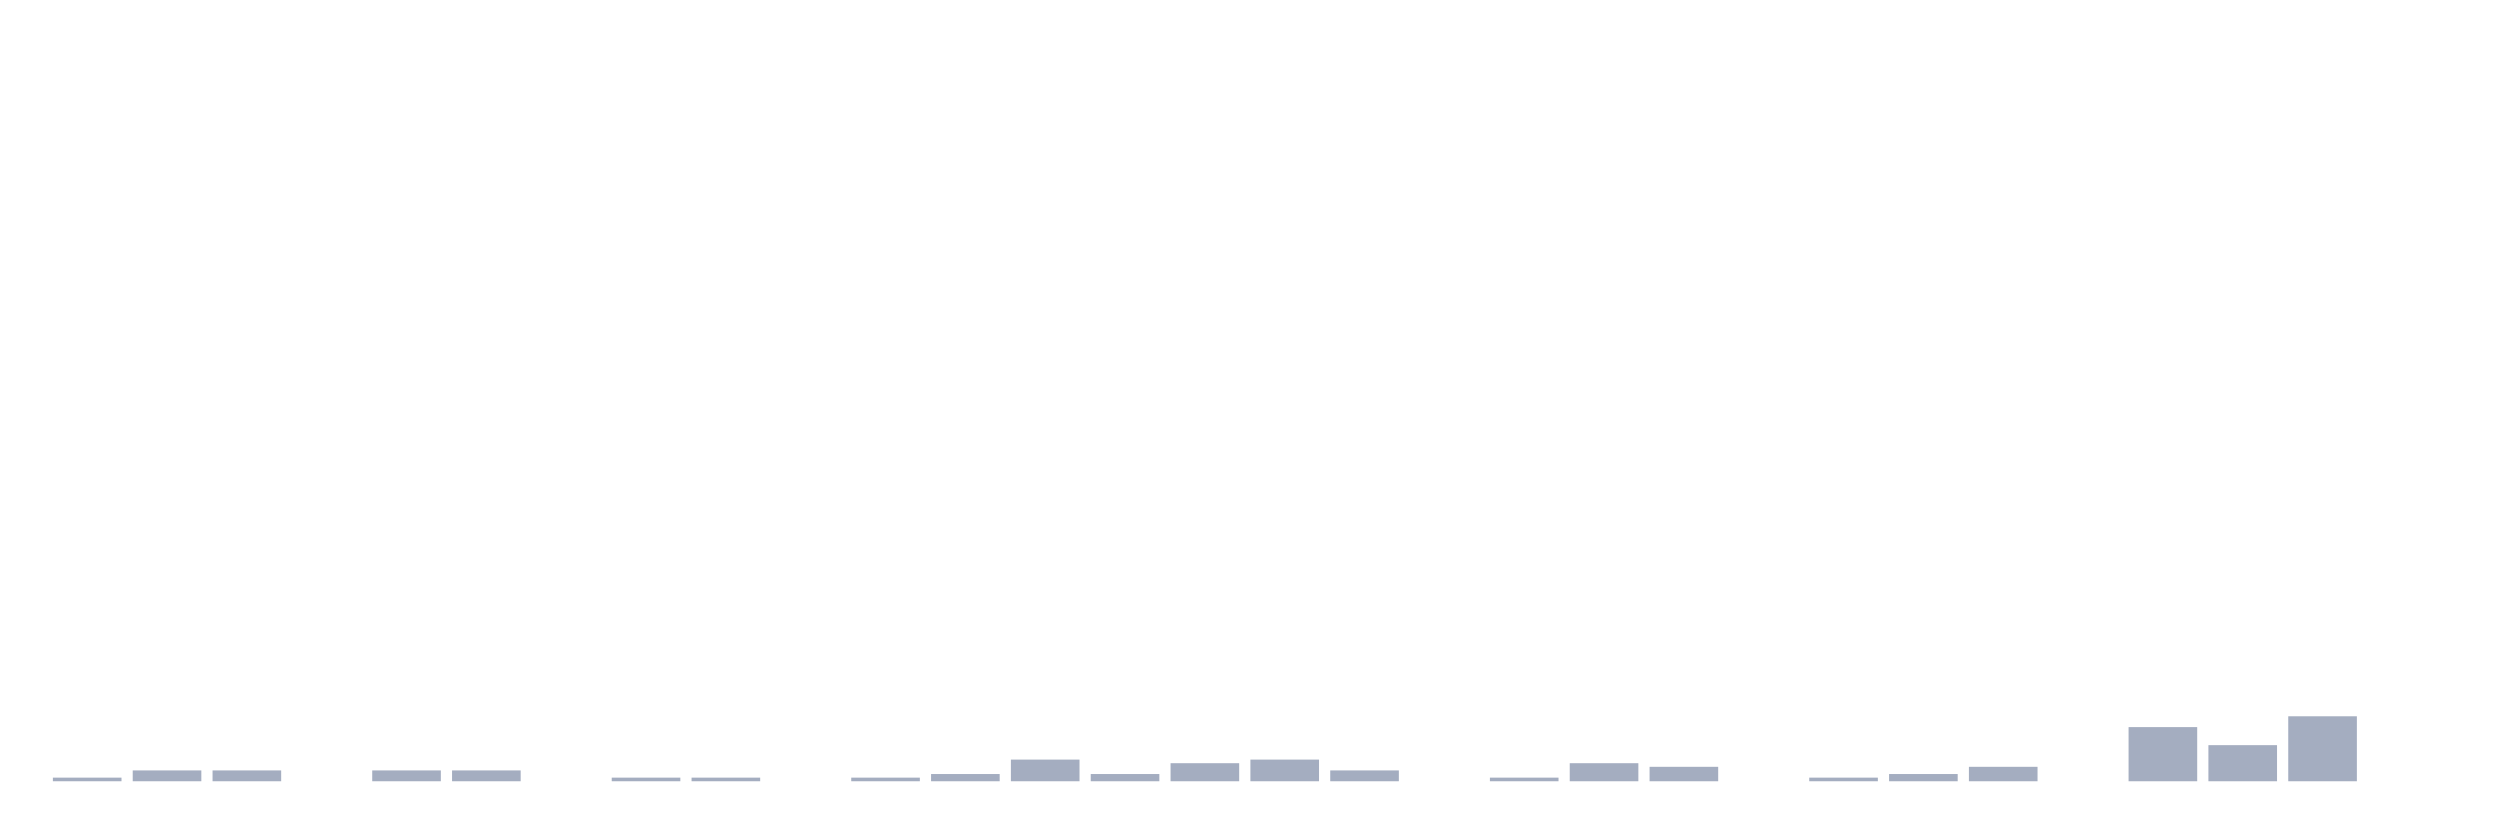
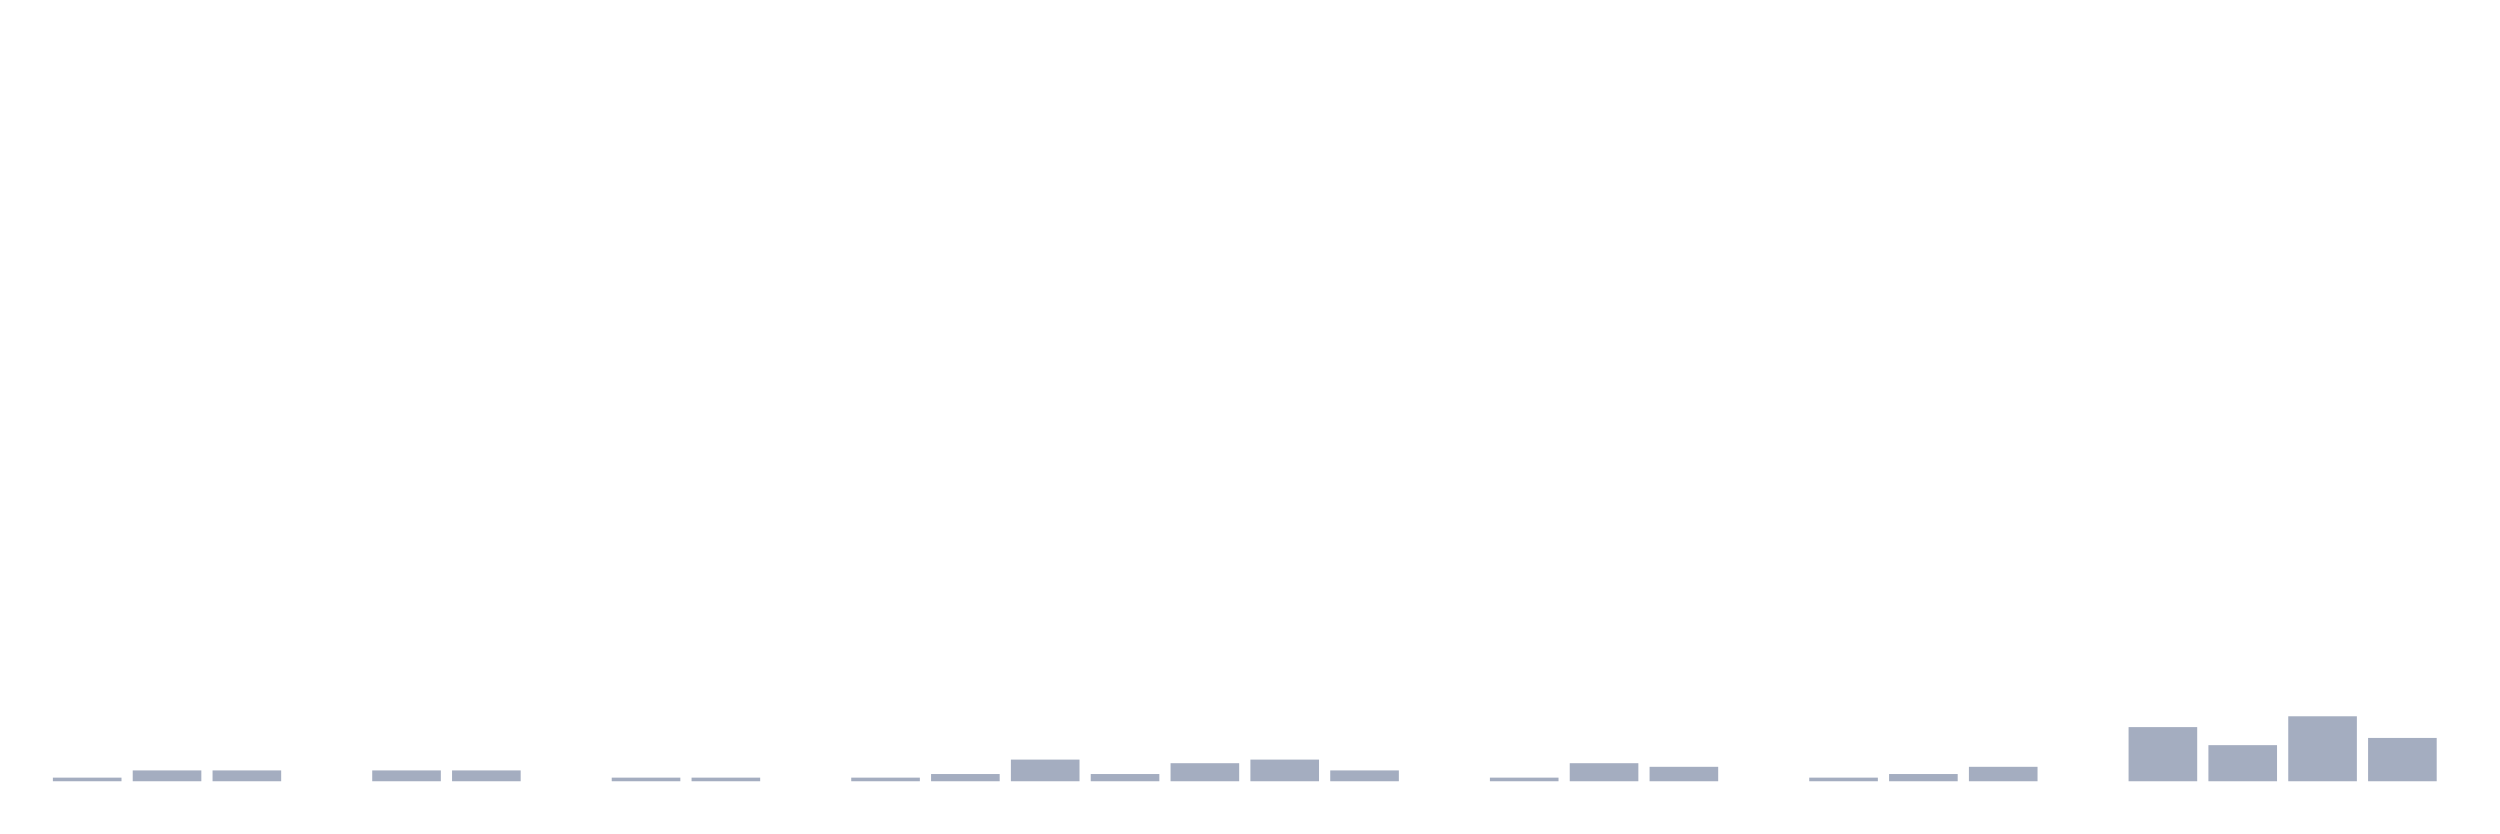
<svg xmlns="http://www.w3.org/2000/svg" viewBox="0 0 480 160">
  <g transform="translate(10,10)">
    <rect class="bar" x="0.153" width="13.175" y="139.307" height="0.693" fill="rgb(164,173,192)" />
    <rect class="bar" x="15.482" width="13.175" y="137.921" height="2.079" fill="rgb(164,173,192)" />
    <rect class="bar" x="30.81" width="13.175" y="137.921" height="2.079" fill="rgb(164,173,192)" />
    <rect class="bar" x="46.138" width="13.175" y="140" height="0" fill="rgb(164,173,192)" />
    <rect class="bar" x="61.466" width="13.175" y="137.921" height="2.079" fill="rgb(164,173,192)" />
    <rect class="bar" x="76.794" width="13.175" y="137.921" height="2.079" fill="rgb(164,173,192)" />
    <rect class="bar" x="92.123" width="13.175" y="140" height="0" fill="rgb(164,173,192)" />
    <rect class="bar" x="107.451" width="13.175" y="139.307" height="0.693" fill="rgb(164,173,192)" />
    <rect class="bar" x="122.779" width="13.175" y="139.307" height="0.693" fill="rgb(164,173,192)" />
    <rect class="bar" x="138.107" width="13.175" y="140" height="0" fill="rgb(164,173,192)" />
    <rect class="bar" x="153.436" width="13.175" y="139.307" height="0.693" fill="rgb(164,173,192)" />
    <rect class="bar" x="168.764" width="13.175" y="138.614" height="1.386" fill="rgb(164,173,192)" />
    <rect class="bar" x="184.092" width="13.175" y="135.842" height="4.158" fill="rgb(164,173,192)" />
    <rect class="bar" x="199.42" width="13.175" y="138.614" height="1.386" fill="rgb(164,173,192)" />
    <rect class="bar" x="214.748" width="13.175" y="136.535" height="3.465" fill="rgb(164,173,192)" />
    <rect class="bar" x="230.077" width="13.175" y="135.842" height="4.158" fill="rgb(164,173,192)" />
    <rect class="bar" x="245.405" width="13.175" y="137.921" height="2.079" fill="rgb(164,173,192)" />
    <rect class="bar" x="260.733" width="13.175" y="140" height="0" fill="rgb(164,173,192)" />
    <rect class="bar" x="276.061" width="13.175" y="139.307" height="0.693" fill="rgb(164,173,192)" />
    <rect class="bar" x="291.39" width="13.175" y="136.535" height="3.465" fill="rgb(164,173,192)" />
    <rect class="bar" x="306.718" width="13.175" y="137.228" height="2.772" fill="rgb(164,173,192)" />
    <rect class="bar" x="322.046" width="13.175" y="140" height="0" fill="rgb(164,173,192)" />
    <rect class="bar" x="337.374" width="13.175" y="139.307" height="0.693" fill="rgb(164,173,192)" />
    <rect class="bar" x="352.702" width="13.175" y="138.614" height="1.386" fill="rgb(164,173,192)" />
    <rect class="bar" x="368.031" width="13.175" y="137.228" height="2.772" fill="rgb(164,173,192)" />
    <rect class="bar" x="383.359" width="13.175" y="140" height="0" fill="rgb(164,173,192)" />
    <rect class="bar" x="398.687" width="13.175" y="129.604" height="10.396" fill="rgb(164,173,192)" />
    <rect class="bar" x="414.015" width="13.175" y="133.069" height="6.931" fill="rgb(164,173,192)" />
    <rect class="bar" x="429.344" width="13.175" y="127.525" height="12.475" fill="rgb(164,173,192)" />
-     <rect class="bar" x="444.672" width="13.175" y="140" height="0" fill="rgb(164,173,192)" />
+     <rect class="bar" x="444.672" width="13.175" y="131.683" height="8.317" fill="rgb(164,173,192)" />
  </g>
</svg>
